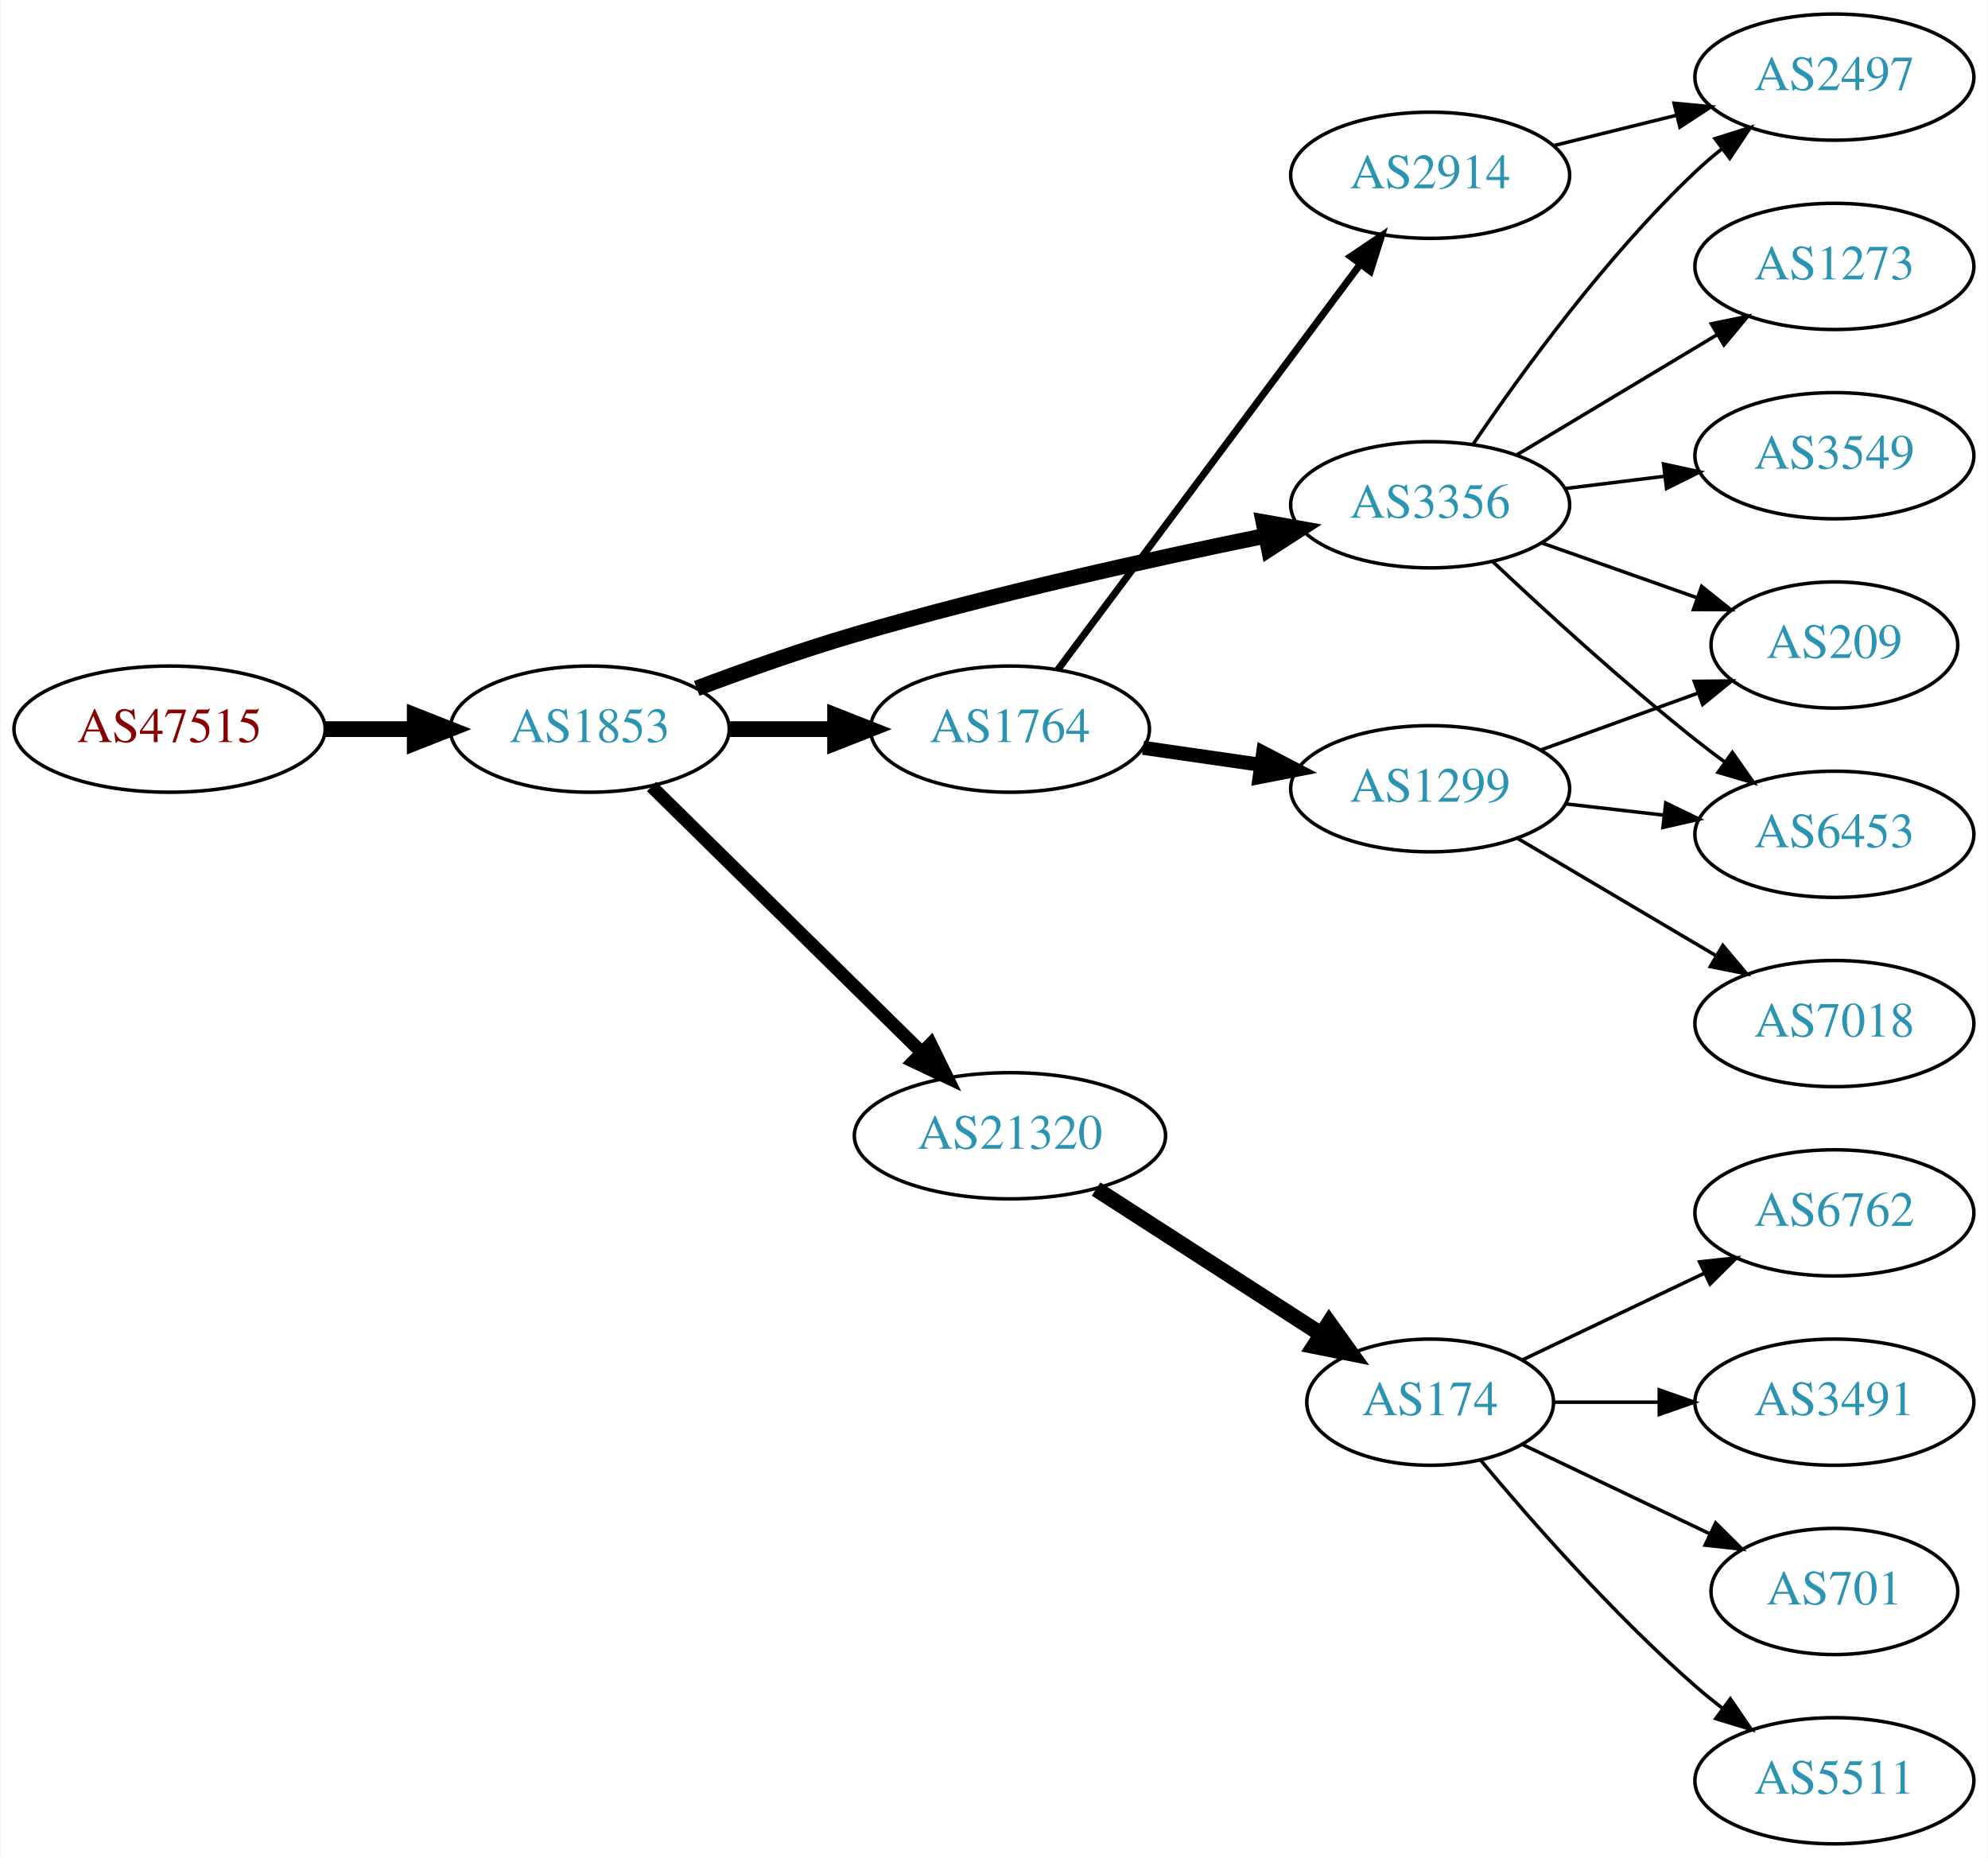
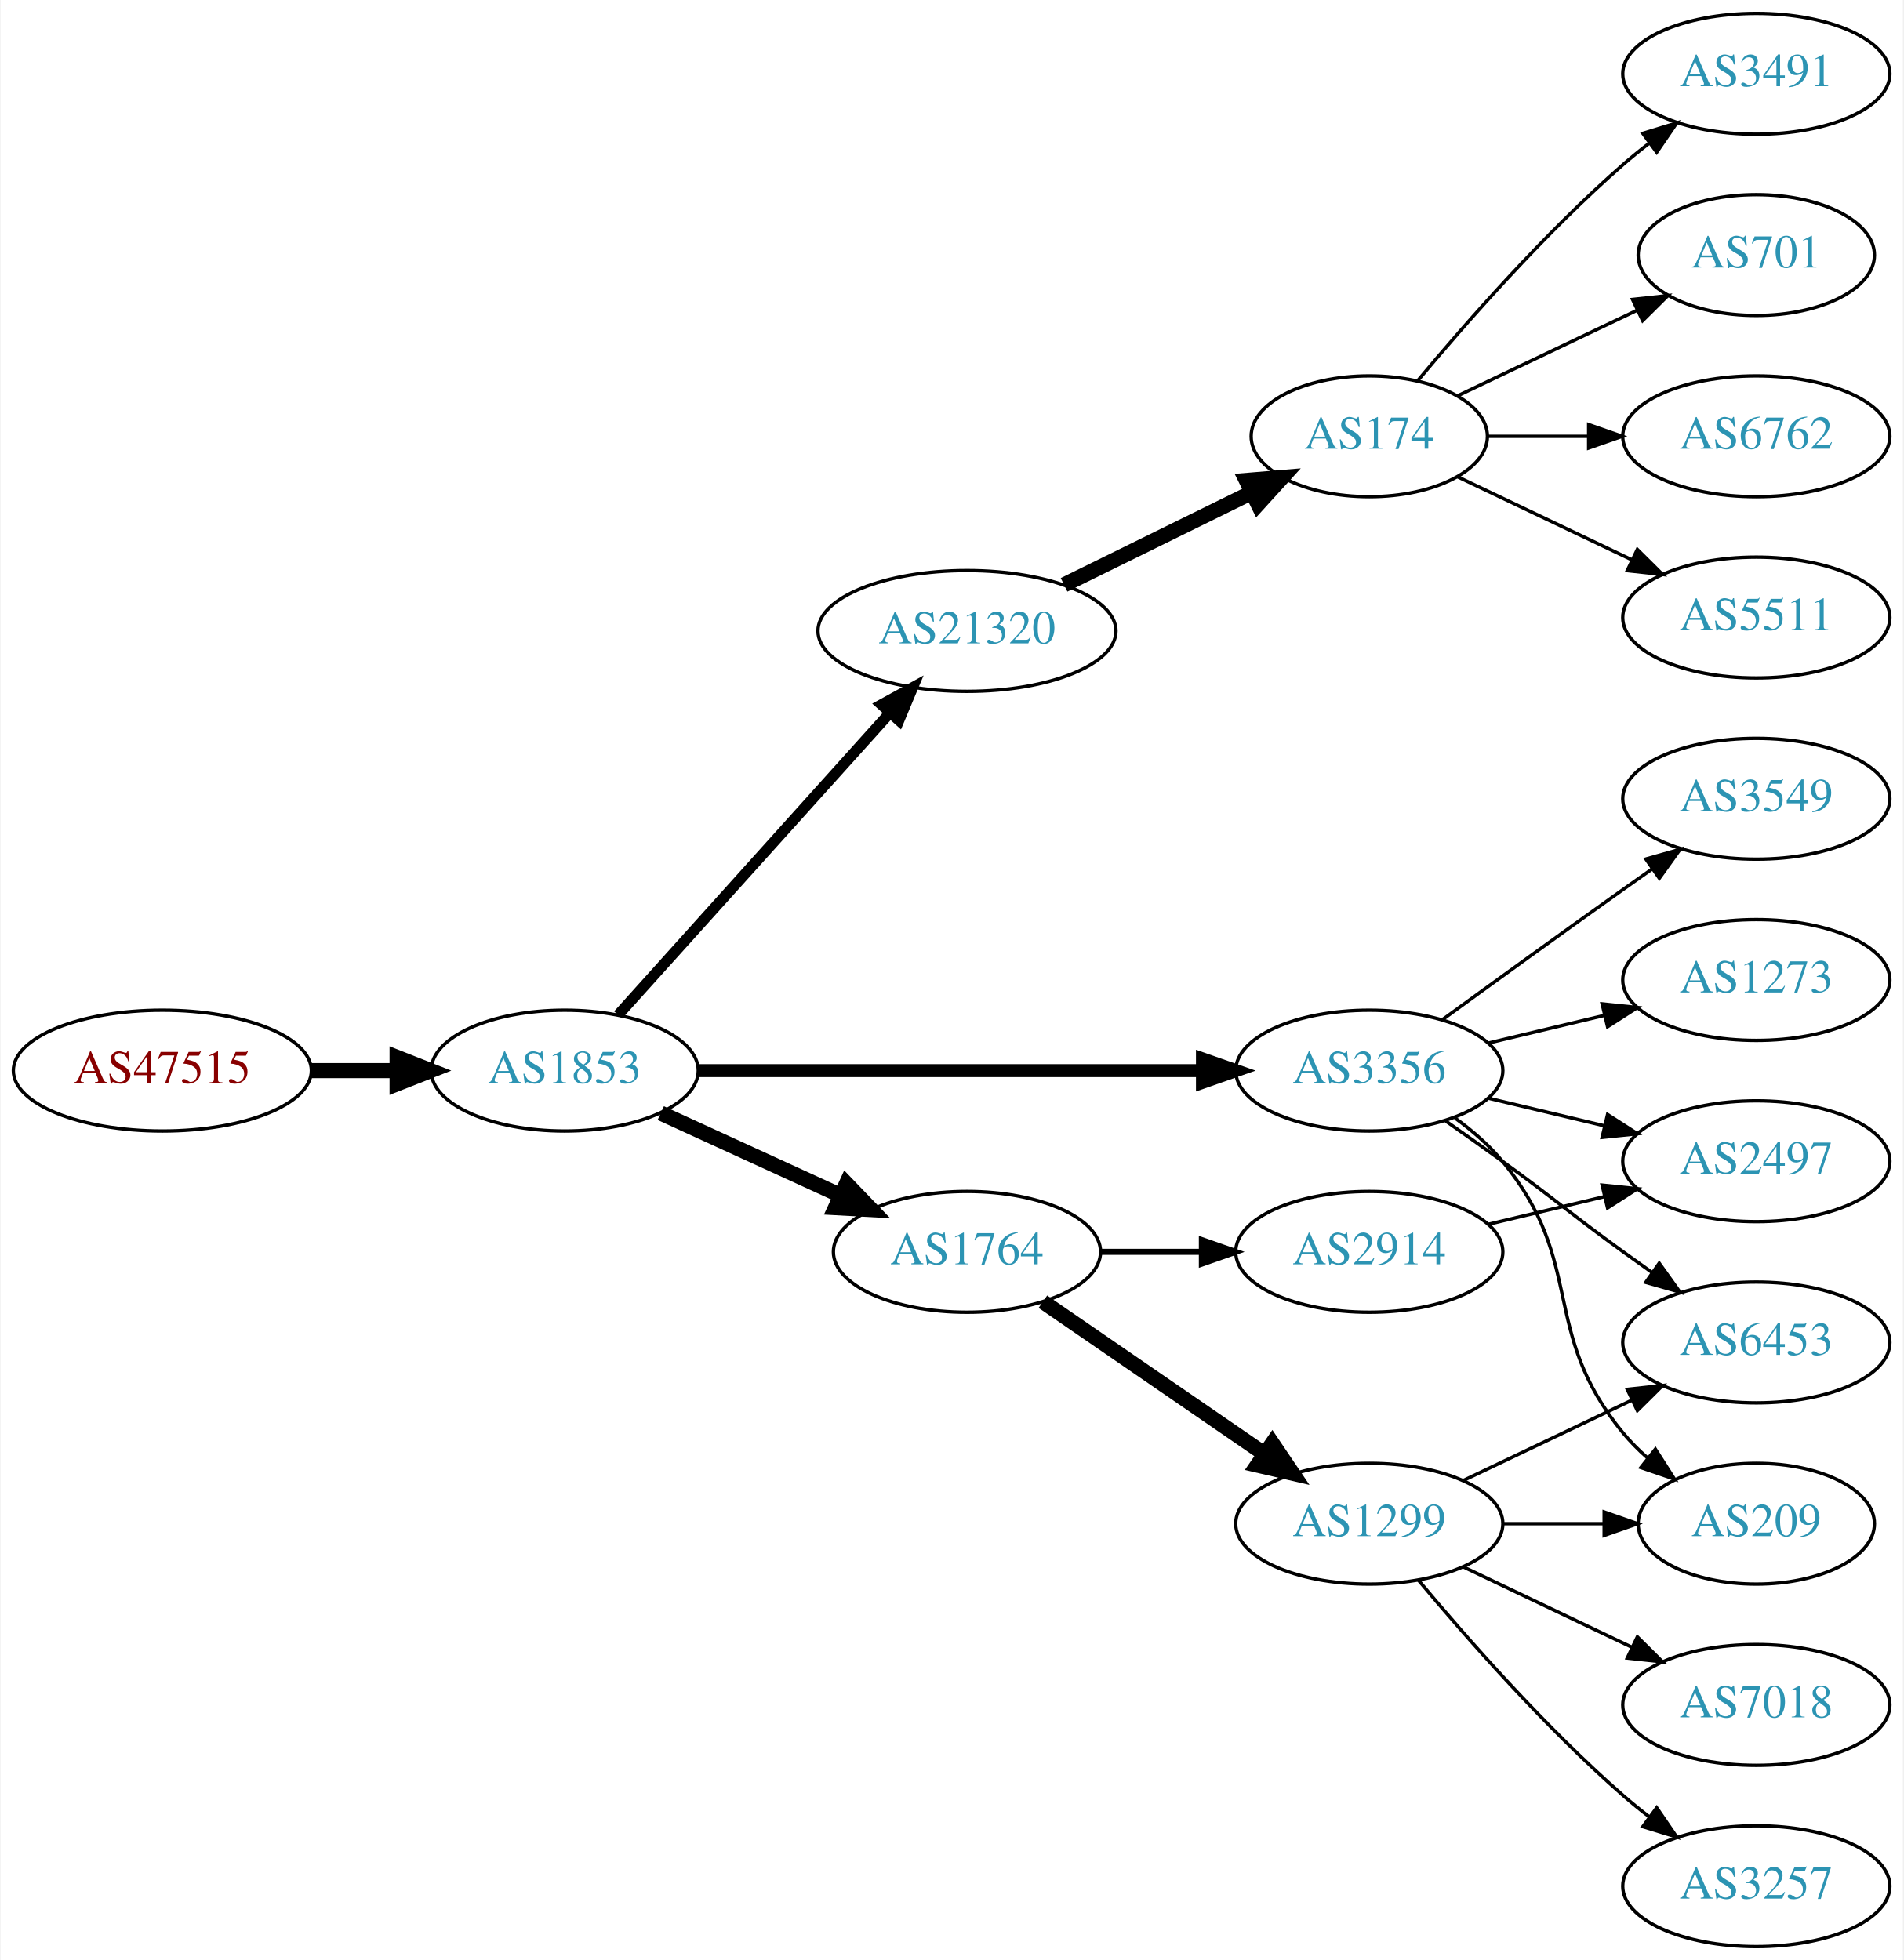
- <svg xmlns="http://www.w3.org/2000/svg" xmlns:xlink="http://www.w3.org/1999/xlink" width="567pt" height="530pt" viewBox="0.00 0.00 566.66 530.00">
-   <g id="graph0" class="graph" transform="scale(1 1) rotate(0) translate(4 526)">
-     <polygon fill="white" stroke="none" points="-4,4 -4,-526 562.663,-526 562.663,4 -4,4" />
+ <svg xmlns="http://www.w3.org/2000/svg" xmlns:xlink="http://www.w3.org/1999/xlink" width="567pt" height="584pt" viewBox="0.00 0.00 566.66 584.00">
+   <g id="graph0" class="graph" transform="scale(1 1) rotate(0) translate(4 580)">
+     <polygon fill="white" stroke="none" points="-4,4 -4,-580 562.663,-580 562.663,4 -4,4" />
    <g id="node1" class="node">
      <g id="a_node1">
        <a xlink:href="/asn/47515" xlink:title="AS47515 ~ BMI-GOVIX [AT]">
-           <ellipse fill="#ffffff" stroke="black" cx="44.196" cy="-318" rx="44.393" ry="18" />
-           <text text-anchor="middle" x="44.196" y="-314.3" font-family="Times,serif" font-size="14.00" fill="#880000">AS47515</text>
+           <ellipse fill="#ffffff" stroke="black" cx="44.196" cy="-261" rx="44.393" ry="18" />
+           <text text-anchor="middle" x="44.196" y="-257.3" font-family="Times,serif" font-size="14.00" fill="#880000">AS47515</text>
        </a>
      </g>
    </g>
    <g id="node2" class="node">
      <g id="a_node2">
        <a xlink:href="/asn/1853" xlink:title="AS1853 ~ ACOnet Backbone [AT]">
-           <ellipse fill="#ffffff" stroke="black" cx="164.039" cy="-318" rx="39.794" ry="18" />
-           <text text-anchor="middle" x="164.039" y="-314.3" font-family="Times,serif" font-size="14.00" fill="#2c94b3">AS1853</text>
+           <ellipse fill="#ffffff" stroke="black" cx="164.039" cy="-261" rx="39.794" ry="18" />
+           <text text-anchor="middle" x="164.039" y="-257.3" font-family="Times,serif" font-size="14.00" fill="#2c94b3">AS1853</text>
        </a>
      </g>
    </g>
    <g id="edge1" class="edge">
-       <path fill="none" stroke="black" stroke-width="4.5" d="M88.407,-318C96.72,-318 105.482,-318 113.965,-318" />
-       <polygon fill="black" stroke="black" stroke-width="4.5" points="114.123,-321.938 124.123,-318 114.123,-314.063 114.123,-321.938" />
+       <path fill="none" stroke="black" stroke-width="4.5" d="M88.407,-261C96.72,-261 105.482,-261 113.965,-261" />
+       <polygon fill="black" stroke="black" stroke-width="4.5" points="114.123,-264.938 124.123,-261 114.123,-257.063 114.123,-264.938" />
    </g>
    <g id="node3" class="node">
      <g id="a_node3">
-         <a xlink:href="/asn/1764" xlink:title="AS1764 ~ NEXTLAYER-AS [AT]">
-           <ellipse fill="#ffffff" stroke="black" cx="283.881" cy="-318" rx="39.794" ry="18" />
-           <text text-anchor="middle" x="283.881" y="-314.3" font-family="Times,serif" font-size="14.00" fill="#2c94b3">AS1764</text>
+         <a xlink:href="/asn/21320" xlink:title="AS21320 ~ GEANT Vereniging [EU]">
+           <ellipse fill="#ffffff" stroke="black" cx="283.881" cy="-392" rx="44.393" ry="18" />
+           <text text-anchor="middle" x="283.881" y="-388.3" font-family="Times,serif" font-size="14.00" fill="#2c94b3">AS21320</text>
        </a>
      </g>
    </g>
    <g id="edge2" class="edge">
-       <path fill="none" stroke="black" stroke-width="4.5" d="M203.951,-318C213.505,-318 223.854,-318 233.817,-318" />
-       <polygon fill="black" stroke="black" stroke-width="4.5" points="234.009,-321.938 244.009,-318 234.009,-314.063 234.009,-321.938" />
+       <path fill="none" stroke="black" stroke-width="3.214" d="M179.963,-277.591C200.394,-300.303 237.22,-341.24 260.834,-367.491" />
+       <polygon fill="black" stroke="black" stroke-width="3.214" points="258.415,-370.036 267.705,-375.13 263.62,-365.354 258.415,-370.036" />
    </g>
    <g id="node4" class="node">
      <g id="a_node4">
        <a xlink:href="/asn/3356" xlink:title="AS3356 ~ Level 3 Parent, LLC [US]">
-           <ellipse fill="#ffffff" stroke="black" cx="403.724" cy="-382" rx="39.794" ry="18" />
-           <text text-anchor="middle" x="403.724" y="-378.3" font-family="Times,serif" font-size="14.00" fill="#2c94b3">AS3356</text>
+           <ellipse fill="#ffffff" stroke="black" cx="403.724" cy="-261" rx="39.794" ry="18" />
+           <text text-anchor="middle" x="403.724" y="-257.3" font-family="Times,serif" font-size="14.00" fill="#2c94b3">AS3356</text>
        </a>
      </g>
    </g>
    <g id="edge3" class="edge">
-       <path fill="none" stroke="black" stroke-width="4.5" d="M194.545,-329.627C208.157,-334.744 224.609,-340.581 239.685,-345 278.642,-356.418 323.696,-366.404 356.558,-373.114" />
-       <polygon fill="black" stroke="black" stroke-width="4.5" points="356.194,-377.058 366.775,-375.176 357.751,-369.338 356.194,-377.058" />
+       <path fill="none" stroke="black" stroke-width="3.857" d="M203.756,-261C244.674,-261 309.314,-261 353.749,-261" />
+       <polygon fill="black" stroke="black" stroke-width="3.857" points="354.023,-264.5 364.023,-261 354.023,-257.5 354.023,-264.5" />
    </g>
    <g id="node5" class="node">
      <g id="a_node5">
-         <a xlink:href="/asn/21320" xlink:title="AS21320 ~ GEANT Vereniging [EU]">
-           <ellipse fill="#ffffff" stroke="black" cx="283.881" cy="-202" rx="44.393" ry="18" />
-           <text text-anchor="middle" x="283.881" y="-198.3" font-family="Times,serif" font-size="14.00" fill="#2c94b3">AS21320</text>
+         <a xlink:href="/asn/1764" xlink:title="AS1764 ~ NEXTLAYER-AS [AT]">
+           <ellipse fill="#ffffff" stroke="black" cx="283.881" cy="-207" rx="39.794" ry="18" />
+           <text text-anchor="middle" x="283.881" y="-203.3" font-family="Times,serif" font-size="14.00" fill="#2c94b3">AS1764</text>
        </a>
      </g>
    </g>
    <g id="edge4" class="edge">
-       <path fill="none" stroke="black" stroke-width="3.75" d="M181.673,-301.626C201.737,-281.876 235.628,-248.514 258.61,-225.891" />
-       <polygon fill="black" stroke="black" stroke-width="3.75" points="261.279,-228.176 265.95,-218.666 256.368,-223.187 261.279,-228.176" />
+       <path fill="none" stroke="black" stroke-width="4.5" d="M192.667,-248.339C208.624,-241.027 228.895,-231.739 246.178,-223.819" />
+       <polygon fill="black" stroke="black" stroke-width="4.5" points="247.975,-227.327 255.425,-219.581 244.694,-220.168 247.975,-227.327" />
    </g>
    <g id="node6" class="node">
      <g id="a_node6">
+         <a xlink:href="/asn/174" xlink:title="AS174 ~ Cogent Communications [US]">
+           <ellipse fill="#ffffff" stroke="black" cx="403.724" cy="-450" rx="35.194" ry="18" />
+           <text text-anchor="middle" x="403.724" y="-446.3" font-family="Times,serif" font-size="14.00" fill="#2c94b3">AS174</text>
+         </a>
+       </g>
+     </g>
+     <g id="edge5" class="edge">
+       <path fill="none" stroke="black" stroke-width="4.5" d="M312.808,-405.745C329.462,-413.942 350.734,-424.412 368.407,-433.11" />
+       <polygon fill="black" stroke="black" stroke-width="4.5" points="367.091,-436.851 377.802,-437.734 370.569,-429.785 367.091,-436.851" />
+     </g>
+     <g id="node11" class="node">
+       <g id="a_node11">
+         <a xlink:href="/asn/1273" xlink:title="AS1273 ~ Vodafone Group PLC [EU]">
+           <ellipse fill="#ffffff" stroke="black" cx="519.017" cy="-288" rx="39.794" ry="18" />
+           <text text-anchor="middle" x="519.017" y="-284.3" font-family="Times,serif" font-size="14.00" fill="#2c94b3">AS1273</text>
+         </a>
+       </g>
+     </g>
+     <g id="edge10" class="edge">
+       <path fill="none" stroke="black" d="M439.331,-269.248C450.202,-271.838 462.357,-274.735 473.799,-277.462" />
+       <polygon fill="black" stroke="black" points="473.082,-280.889 483.621,-279.803 474.705,-274.08 473.082,-280.889" />
+     </g>
+     <g id="node12" class="node">
+       <g id="a_node12">
+         <a xlink:href="/asn/209" xlink:title="AS209 ~ CenturyLink Communications, LLC [US]">
+           <ellipse fill="#ffffff" stroke="black" cx="519.017" cy="-126" rx="35.194" ry="18" />
+           <text text-anchor="middle" x="519.017" y="-122.3" font-family="Times,serif" font-size="14.00" fill="#2c94b3">AS209</text>
+         </a>
+       </g>
+     </g>
+     <g id="edge11" class="edge">
+       <path fill="none" stroke="black" d="M429.305,-246.844C434.399,-243.128 439.413,-238.799 443.37,-234 468.435,-203.606 454.306,-183.394 479.37,-153 481.505,-150.411 483.948,-147.959 486.544,-145.666" />
+       <polygon fill="black" stroke="black" points="488.952,-148.225 494.643,-139.288 484.622,-142.725 488.952,-148.225" />
+     </g>
+     <g id="node13" class="node">
+       <g id="a_node13">
+         <a xlink:href="/asn/2497" xlink:title="AS2497 ~ Internet Initiative Japan Inc. [JP]">
+           <ellipse fill="#ffffff" stroke="black" cx="519.017" cy="-234" rx="39.794" ry="18" />
+           <text text-anchor="middle" x="519.017" y="-230.3" font-family="Times,serif" font-size="14.00" fill="#2c94b3">AS2497</text>
+         </a>
+       </g>
+     </g>
+     <g id="edge12" class="edge">
+       <path fill="none" stroke="black" d="M439.331,-252.752C450.202,-250.162 462.357,-247.265 473.799,-244.538" />
+       <polygon fill="black" stroke="black" points="474.705,-247.92 483.621,-242.197 473.082,-241.111 474.705,-247.92" />
+     </g>
+     <g id="node14" class="node">
+       <g id="a_node14">
+         <a xlink:href="/asn/3549" xlink:title="AS3549 ~ Level 3 Parent, LLC [US]">
+           <ellipse fill="#ffffff" stroke="black" cx="519.017" cy="-342" rx="39.794" ry="18" />
+           <text text-anchor="middle" x="519.017" y="-338.3" font-family="Times,serif" font-size="14.00" fill="#2c94b3">AS3549</text>
+         </a>
+       </g>
+     </g>
+     <g id="edge13" class="edge">
+       <path fill="none" stroke="black" d="M425.572,-276.222C440.506,-287.091 461.12,-302.025 479.37,-315 482.191,-317.005 485.134,-319.085 488.082,-321.159" />
+       <polygon fill="black" stroke="black" points="486.109,-324.05 496.306,-326.926 490.128,-318.319 486.109,-324.05" />
+     </g>
+     <g id="node15" class="node">
+       <g id="a_node15">
+         <a xlink:href="/asn/6453" xlink:title="AS6453 ~ TATA COMMUNICATIONS (AMERICA) INC [US]">
+           <ellipse fill="#ffffff" stroke="black" cx="519.017" cy="-180" rx="39.794" ry="18" />
+           <text text-anchor="middle" x="519.017" y="-176.3" font-family="Times,serif" font-size="14.00" fill="#2c94b3">AS6453</text>
+         </a>
+       </g>
+     </g>
+     <g id="edge14" class="edge">
+       <path fill="none" stroke="black" d="M426.481,-245.991C432.015,-242.121 437.934,-237.936 443.37,-234 459.57,-222.271 463.17,-218.729 479.37,-207 482.173,-204.971 485.105,-202.875 488.045,-200.79" />
+       <polygon fill="black" stroke="black" points="490.096,-203.627 496.26,-195.009 486.068,-197.903 490.096,-203.627" />
+     </g>
+     <g id="node16" class="node">
+       <g id="a_node16">
+         <a xlink:href="/asn/1299" xlink:title="AS1299 ~ Telia Carrier [EU]">
+           <ellipse fill="#ffffff" stroke="black" cx="403.724" cy="-126" rx="39.794" ry="18" />
+           <text text-anchor="middle" x="403.724" y="-122.3" font-family="Times,serif" font-size="14.00" fill="#2c94b3">AS1299</text>
+         </a>
+       </g>
+     </g>
+     <g id="edge15" class="edge">
+       <path fill="none" stroke="black" stroke-width="4.5" d="M306.495,-192.143C324.984,-179.435 351.798,-161.005 372.427,-146.825" />
+       <polygon fill="black" stroke="black" stroke-width="4.5" points="374.837,-149.946 380.848,-141.037 370.376,-143.456 374.837,-149.946" />
+     </g>
+     <g id="node17" class="node">
+       <g id="a_node17">
        <a xlink:href="/asn/2914" xlink:title="AS2914 ~ NTT America, Inc. [US]">
-           <ellipse fill="#ffffff" stroke="black" cx="403.724" cy="-476" rx="39.794" ry="18" />
-           <text text-anchor="middle" x="403.724" y="-472.3" font-family="Times,serif" font-size="14.00" fill="#2c94b3">AS2914</text>
-         </a>
-       </g>
-     </g>
-     <g id="edge5" class="edge">
-       <path fill="none" stroke="black" stroke-width="2" d="M297.492,-334.909C318.204,-362.679 359.54,-418.1 383.783,-450.605" />
-       <polygon fill="black" stroke="black" stroke-width="2" points="381.062,-452.81 389.846,-458.734 386.673,-448.625 381.062,-452.81" />
+           <ellipse fill="#ffffff" stroke="black" cx="403.724" cy="-207" rx="39.794" ry="18" />
+           <text text-anchor="middle" x="403.724" y="-203.3" font-family="Times,serif" font-size="14.00" fill="#2c94b3">AS2914</text>
+         </a>
+       </g>
+     </g>
+     <g id="edge16" class="edge">
+       <path fill="none" stroke="black" stroke-width="1.8" d="M323.794,-207C333.347,-207 343.697,-207 353.659,-207" />
+       <polygon fill="black" stroke="black" stroke-width="1.8" points="353.852,-210.5 363.852,-207 353.852,-203.5 353.852,-210.5" />
    </g>
    <g id="node7" class="node">
      <g id="a_node7">
-         <a xlink:href="/asn/1299" xlink:title="AS1299 ~ Telia Carrier [EU]">
-           <ellipse fill="#ffffff" stroke="black" cx="403.724" cy="-301" rx="39.794" ry="18" />
-           <text text-anchor="middle" x="403.724" y="-297.3" font-family="Times,serif" font-size="14.00" fill="#2c94b3">AS1299</text>
+         <a xlink:href="/asn/701" xlink:title="AS701 ~ UUNET [US]">
+           <ellipse fill="#ffffff" stroke="black" cx="519.017" cy="-504" rx="35.194" ry="18" />
+           <text text-anchor="middle" x="519.017" y="-500.3" font-family="Times,serif" font-size="14.00" fill="#2c94b3">AS701</text>
        </a>
      </g>
    </g>
    <g id="edge6" class="edge">
-       <path fill="none" stroke="black" stroke-width="4" d="M321.844,-312.668C332.49,-311.132 344.252,-309.435 355.432,-307.822" />
-       <polygon fill="black" stroke="black" stroke-width="4" points="356.089,-311.264 365.487,-306.372 355.09,-304.336 356.089,-311.264" />
+       <path fill="none" stroke="black" d="M430.149,-462.119C445.892,-469.622 466.314,-479.356 483.507,-487.551" />
+       <polygon fill="black" stroke="black" points="482.143,-490.779 492.676,-491.922 485.155,-484.46 482.143,-490.779" />
    </g>
    <g id="node8" class="node">
      <g id="a_node8">
-         <a xlink:href="/asn/2497" xlink:title="AS2497 ~ Internet Initiative Japan Inc. [JP]">
-           <ellipse fill="#ffffff" stroke="black" cx="519.017" cy="-504" rx="39.794" ry="18" />
-           <text text-anchor="middle" x="519.017" y="-500.3" font-family="Times,serif" font-size="14.00" fill="#2c94b3">AS2497</text>
-         </a>
-       </g>
-     </g>
-     <g id="edge17" class="edge">
-       <path fill="none" stroke="black" d="M416.044,-399.378C429.617,-419.444 453.763,-452.792 479.37,-477 481.749,-479.249 484.328,-481.454 486.987,-483.575" />
-       <polygon fill="black" stroke="black" points="484.979,-486.444 495.081,-489.64 489.177,-480.843 484.979,-486.444" />
+         <a xlink:href="/asn/6762" xlink:title="AS6762 ~ TELECOM ITALIA SPARKLE S.p.A. [IT]">
+           <ellipse fill="#ffffff" stroke="black" cx="519.017" cy="-450" rx="39.794" ry="18" />
+           <text text-anchor="middle" x="519.017" y="-446.3" font-family="Times,serif" font-size="14.00" fill="#2c94b3">AS6762</text>
+         </a>
+       </g>
+     </g>
+     <g id="edge7" class="edge">
+       <path fill="none" stroke="black" d="M439.023,-450C448.4,-450 458.75,-450 468.785,-450" />
+       <polygon fill="black" stroke="black" points="469.074,-453.5 479.074,-450 469.074,-446.5 469.074,-453.5" />
    </g>
    <g id="node9" class="node">
      <g id="a_node9">
-         <a xlink:href="/asn/209" xlink:title="AS209 ~ CenturyLink Communications, LLC [US]">
-           <ellipse fill="#ffffff" stroke="black" cx="519.017" cy="-342" rx="35.194" ry="18" />
-           <text text-anchor="middle" x="519.017" y="-338.3" font-family="Times,serif" font-size="14.00" fill="#2c94b3">AS209</text>
-         </a>
-       </g>
+         <a xlink:href="/asn/5511" xlink:title="AS5511 ~ Orange S.A. [FR]">
+           <ellipse fill="#ffffff" stroke="black" cx="519.017" cy="-396" rx="39.794" ry="18" />
+           <text text-anchor="middle" x="519.017" y="-392.3" font-family="Times,serif" font-size="14.00" fill="#2c94b3">AS5511</text>
+         </a>
+       </g>
+     </g>
+     <g id="edge8" class="edge">
+       <path fill="none" stroke="black" d="M430.149,-437.881C445.452,-430.587 465.175,-421.186 482.057,-413.14" />
+       <polygon fill="black" stroke="black" points="483.576,-416.293 491.097,-408.831 480.564,-409.974 483.576,-416.293" />
+     </g>
+     <g id="node10" class="node">
+       <g id="a_node10">
+         <a xlink:href="/asn/3491" xlink:title="AS3491 ~ PCCW Global, Inc. [US]">
+           <ellipse fill="#ffffff" stroke="black" cx="519.017" cy="-558" rx="39.794" ry="18" />
+           <text text-anchor="middle" x="519.017" y="-554.3" font-family="Times,serif" font-size="14.00" fill="#2c94b3">AS3491</text>
+         </a>
+       </g>
+     </g>
+     <g id="edge9" class="edge">
+       <path fill="none" stroke="black" d="M418.089,-466.499C432.344,-483.596 456.039,-510.619 479.37,-531 481.836,-533.154 484.475,-535.294 487.172,-537.372" />
+       <polygon fill="black" stroke="black" points="485.197,-540.264 495.326,-543.37 489.345,-534.625 485.197,-540.264" />
+     </g>
+     <g id="edge17" class="edge">
+       <path fill="none" stroke="black" d="M443.396,-126C453.101,-126 463.592,-126 473.555,-126" />
+       <polygon fill="black" stroke="black" points="473.691,-129.5 483.691,-126 473.691,-122.5 473.691,-129.5" />
    </g>
    <g id="edge20" class="edge">
-       <path fill="none" stroke="black" d="M435.682,-371.07C449.309,-366.258 465.452,-360.559 479.819,-355.486" />
-       <polygon fill="black" stroke="black" points="481.164,-358.723 489.428,-352.094 478.833,-352.123 481.164,-358.723" />
-     </g>
-     <g id="node11" class="node">
-       <g id="a_node11">
-         <a xlink:href="/asn/6453" xlink:title="AS6453 ~ TATA COMMUNICATIONS (AMERICA) INC [US]">
-           <ellipse fill="#ffffff" stroke="black" cx="519.017" cy="-288" rx="39.794" ry="18" />
-           <text text-anchor="middle" x="519.017" y="-284.3" font-family="Times,serif" font-size="14.00" fill="#2c94b3">AS6453</text>
-         </a>
-       </g>
-     </g>
-     <g id="edge16" class="edge">
-       <path fill="none" stroke="black" d="M421.699,-365.68C436.501,-351.716 458.77,-331.342 479.37,-315 482.081,-312.849 484.951,-310.672 487.853,-308.537" />
-       <polygon fill="black" stroke="black" points="489.927,-311.356 496.013,-302.683 485.847,-305.669 489.927,-311.356" />
-     </g>
-     <g id="node17" class="node">
-       <g id="a_node17">
-         <a xlink:href="/asn/1273" xlink:title="AS1273 ~ Vodafone Group PLC [EU]">
-           <ellipse fill="#ffffff" stroke="black" cx="519.017" cy="-450" rx="39.794" ry="18" />
-           <text text-anchor="middle" x="519.017" y="-446.3" font-family="Times,serif" font-size="14.00" fill="#2c94b3">AS1273</text>
-         </a>
-       </g>
-     </g>
-     <g id="edge18" class="edge">
-       <path fill="none" stroke="black" d="M428.474,-396.255C445.09,-406.229 467.486,-419.671 485.723,-430.617" />
-       <polygon fill="black" stroke="black" points="483.923,-433.618 494.298,-435.764 487.525,-427.616 483.923,-433.618" />
+       <path fill="none" stroke="black" d="M431.86,-138.934C446.854,-146.081 465.675,-155.052 481.898,-162.785" />
+       <polygon fill="black" stroke="black" points="480.569,-166.028 491.102,-167.171 483.581,-159.709 480.569,-166.028" />
    </g>
    <g id="node18" class="node">
      <g id="a_node18">
-         <a xlink:href="/asn/3549" xlink:title="AS3549 ~ Level 3 Parent, LLC [US]">
-           <ellipse fill="#ffffff" stroke="black" cx="519.017" cy="-396" rx="39.794" ry="18" />
-           <text text-anchor="middle" x="519.017" y="-392.3" font-family="Times,serif" font-size="14.00" fill="#2c94b3">AS3549</text>
+         <a xlink:href="/asn/3257" xlink:title="AS3257 ~ GTT [DE]">
+           <ellipse fill="#ffffff" stroke="black" cx="519.017" cy="-18" rx="39.794" ry="18" />
+           <text text-anchor="middle" x="519.017" y="-14.3" font-family="Times,serif" font-size="14.00" fill="#2c94b3">AS3257</text>
+         </a>
+       </g>
+     </g>
+     <g id="edge18" class="edge">
+       <path fill="none" stroke="black" d="M418.354,-109.183C432.636,-92.071 456.183,-65.255 479.37,-45 481.836,-42.846 484.475,-40.706 487.172,-38.628" />
+       <polygon fill="black" stroke="black" points="489.345,-41.375 495.326,-32.63 485.197,-35.736 489.345,-41.375" />
+     </g>
+     <g id="node19" class="node">
+       <g id="a_node19">
+         <a xlink:href="/asn/7018" xlink:title="AS7018 ~ AT&amp;T Services, Inc. [US]">
+           <ellipse fill="#ffffff" stroke="black" cx="519.017" cy="-72" rx="39.794" ry="18" />
+           <text text-anchor="middle" x="519.017" y="-68.3" font-family="Times,serif" font-size="14.00" fill="#2c94b3">AS7018</text>
        </a>
      </g>
    </g>
    <g id="edge19" class="edge">
-       <path fill="none" stroke="black" d="M442.134,-386.623C451.222,-387.746 461.059,-388.962 470.544,-390.134" />
-       <polygon fill="black" stroke="black" points="470.292,-393.629 480.646,-391.382 471.15,-386.682 470.292,-393.629" />
-     </g>
-     <g id="node12" class="node">
-       <g id="a_node12">
-         <a xlink:href="/asn/174" xlink:title="AS174 ~ Cogent Communications [US]">
-           <ellipse fill="#ffffff" stroke="black" cx="403.724" cy="-126" rx="35.194" ry="18" />
-           <text text-anchor="middle" x="403.724" y="-122.3" font-family="Times,serif" font-size="14.00" fill="#2c94b3">AS174</text>
-         </a>
-       </g>
-     </g>
-     <g id="edge11" class="edge">
-       <path fill="none" stroke="black" stroke-width="4.5" d="M308.445,-186.803C326.934,-174.879 352.793,-158.202 372.754,-145.329" />
-       <polygon fill="black" stroke="black" stroke-width="4.5" points="374.915,-148.62 381.185,-139.891 370.647,-142.002 374.915,-148.62" />
-     </g>
-     <g id="edge7" class="edge">
-       <path fill="none" stroke="black" d="M439.023,-484.477C450.004,-487.191 462.319,-490.235 473.899,-493.096" />
-       <polygon fill="black" stroke="black" points="473.287,-496.55 483.834,-495.552 474.966,-489.755 473.287,-496.55" />
-     </g>
-     <g id="edge8" class="edge">
-       <path fill="none" stroke="black" d="M435.382,-312.095C449.12,-317.067 465.46,-322.98 479.969,-328.231" />
-       <polygon fill="black" stroke="black" points="479.073,-331.628 489.667,-331.74 481.455,-325.046 479.073,-331.628" />
-     </g>
-     <g id="node10" class="node">
-       <g id="a_node10">
-         <a xlink:href="/asn/7018" xlink:title="AS7018 ~ AT&amp;T Services, Inc. [US]">
-           <ellipse fill="#ffffff" stroke="black" cx="519.017" cy="-234" rx="39.794" ry="18" />
-           <text text-anchor="middle" x="519.017" y="-230.3" font-family="Times,serif" font-size="14.00" fill="#2c94b3">AS7018</text>
-         </a>
-       </g>
-     </g>
-     <g id="edge9" class="edge">
-       <path fill="none" stroke="black" d="M428.75,-286.791C445.123,-277.109 467.01,-264.165 485.014,-253.518" />
-       <polygon fill="black" stroke="black" points="487.199,-256.292 494.025,-248.188 483.636,-250.266 487.199,-256.292" />
-     </g>
-     <g id="edge10" class="edge">
-       <path fill="none" stroke="black" d="M442.449,-296.671C451.43,-295.641 461.129,-294.528 470.486,-293.454" />
-       <polygon fill="black" stroke="black" points="470.921,-296.927 480.457,-292.31 470.123,-289.973 470.921,-296.927" />
-     </g>
-     <g id="node13" class="node">
-       <g id="a_node13">
-         <a xlink:href="/asn/6762" xlink:title="AS6762 ~ TELECOM ITALIA SPARKLE S.p.A. [IT]">
-           <ellipse fill="#ffffff" stroke="black" cx="519.017" cy="-180" rx="39.794" ry="18" />
-           <text text-anchor="middle" x="519.017" y="-176.3" font-family="Times,serif" font-size="14.00" fill="#2c94b3">AS6762</text>
-         </a>
-       </g>
-     </g>
-     <g id="edge12" class="edge">
-       <path fill="none" stroke="black" d="M430.149,-138.119C445.452,-145.413 465.175,-154.814 482.057,-162.86" />
-       <polygon fill="black" stroke="black" points="480.564,-166.026 491.097,-167.169 483.576,-159.707 480.564,-166.026" />
-     </g>
-     <g id="node14" class="node">
-       <g id="a_node14">
-         <a xlink:href="/asn/3491" xlink:title="AS3491 ~ PCCW Global, Inc. [US]">
-           <ellipse fill="#ffffff" stroke="black" cx="519.017" cy="-126" rx="39.794" ry="18" />
-           <text text-anchor="middle" x="519.017" y="-122.3" font-family="Times,serif" font-size="14.00" fill="#2c94b3">AS3491</text>
-         </a>
-       </g>
-     </g>
-     <g id="edge13" class="edge">
-       <path fill="none" stroke="black" d="M439.023,-126C448.4,-126 458.75,-126 468.785,-126" />
-       <polygon fill="black" stroke="black" points="469.074,-129.5 479.074,-126 469.074,-122.5 469.074,-129.5" />
-     </g>
-     <g id="node15" class="node">
-       <g id="a_node15">
-         <a xlink:href="/asn/701" xlink:title="AS701 ~ UUNET [US]">
-           <ellipse fill="#ffffff" stroke="black" cx="519.017" cy="-72" rx="35.194" ry="18" />
-           <text text-anchor="middle" x="519.017" y="-68.3" font-family="Times,serif" font-size="14.00" fill="#2c94b3">AS701</text>
-         </a>
-       </g>
-     </g>
-     <g id="edge14" class="edge">
-       <path fill="none" stroke="black" d="M430.149,-113.881C445.892,-106.378 466.314,-96.644 483.507,-88.449" />
-       <polygon fill="black" stroke="black" points="485.155,-91.54 492.676,-84.078 482.143,-85.221 485.155,-91.54" />
-     </g>
-     <g id="node16" class="node">
-       <g id="a_node16">
-         <a xlink:href="/asn/5511" xlink:title="AS5511 ~ Orange S.A. [FR]">
-           <ellipse fill="#ffffff" stroke="black" cx="519.017" cy="-18" rx="39.794" ry="18" />
-           <text text-anchor="middle" x="519.017" y="-14.3" font-family="Times,serif" font-size="14.00" fill="#2c94b3">AS5511</text>
-         </a>
-       </g>
-     </g>
-     <g id="edge15" class="edge">
-       <path fill="none" stroke="black" d="M418.089,-109.501C432.344,-92.404 456.039,-65.381 479.37,-45 481.836,-42.846 484.475,-40.706 487.172,-38.628" />
-       <polygon fill="black" stroke="black" points="489.345,-41.375 495.326,-32.63 485.197,-35.736 489.345,-41.375" />
+       <path fill="none" stroke="black" d="M431.86,-113.066C446.854,-105.919 465.675,-96.948 481.898,-89.215" />
+       <polygon fill="black" stroke="black" points="483.581,-92.291 491.102,-84.829 480.569,-85.972 483.581,-92.291" />
+     </g>
+     <g id="edge21" class="edge">
+       <path fill="none" stroke="black" d="M439.331,-215.248C450.202,-217.838 462.357,-220.735 473.799,-223.462" />
+       <polygon fill="black" stroke="black" points="473.082,-226.889 483.621,-225.803 474.705,-220.08 473.082,-226.889" />
    </g>
  </g>
</svg>
